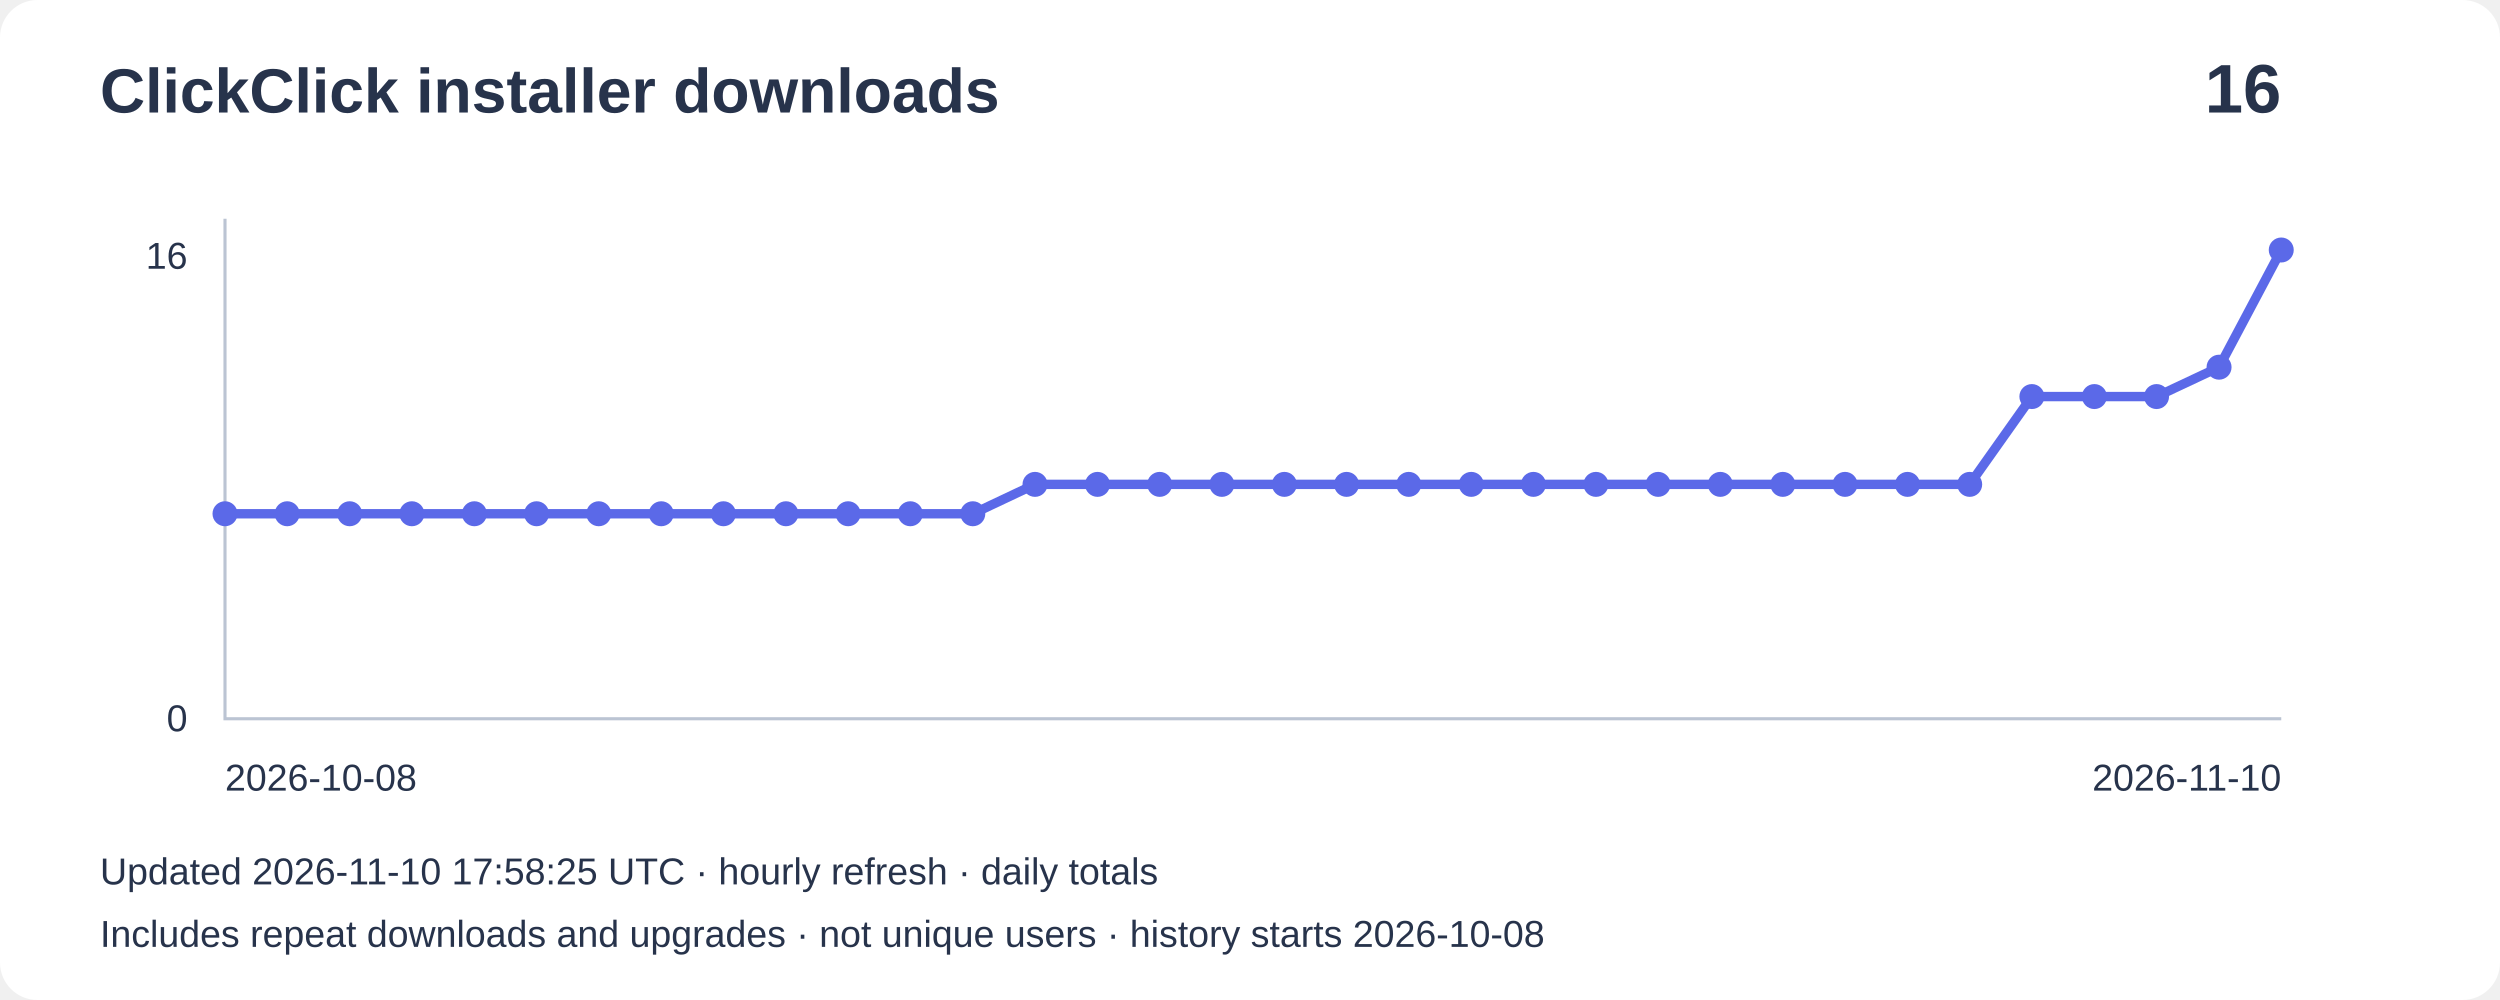
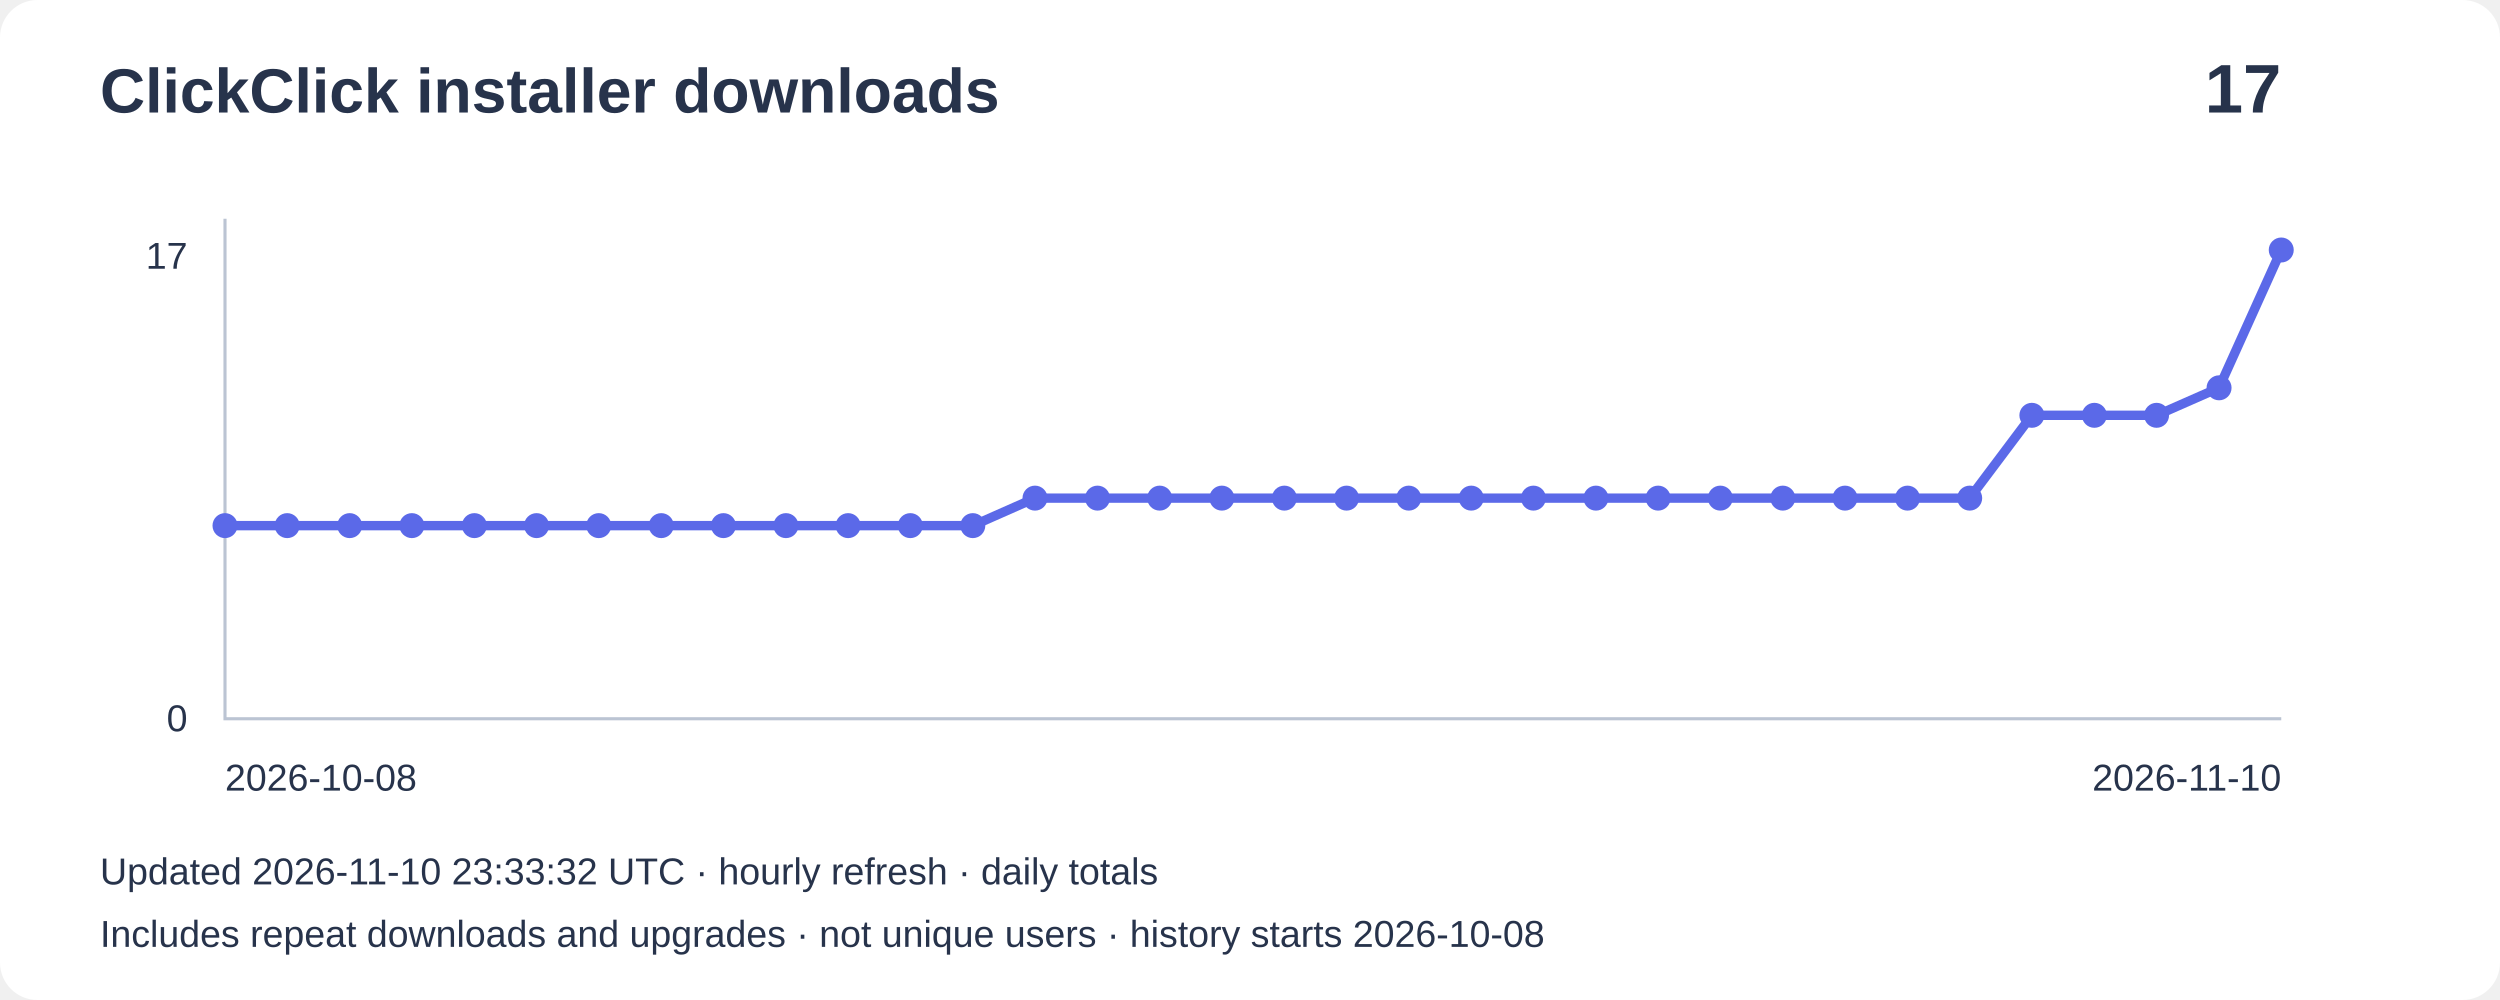
- <svg xmlns="http://www.w3.org/2000/svg" width="800" height="320" viewBox="0 0 800 320" role="img" aria-label="Installer downloads: 16">
+ <svg xmlns="http://www.w3.org/2000/svg" width="800" height="320" viewBox="0 0 800 320" role="img" aria-label="Installer downloads: 17">
  <rect width="800" height="320" rx="12" fill="#ffffff" />
  <g font-family="Arial,sans-serif" fill="#27334b">
    <text x="32" y="36" font-size="20" font-weight="bold">ClickClick installer downloads</text>
-     <text x="730" y="36" font-size="22" text-anchor="end" font-weight="bold">16</text>
+     <text x="730" y="36" font-size="22" text-anchor="end" font-weight="bold">17</text>
    <path d="M72 70V230H730" fill="none" stroke="#bbc4d3" />
-     <text x="60" y="86" text-anchor="end" font-size="12">16</text>
+     <text x="60" y="86" text-anchor="end" font-size="12">17</text>
    <text x="60" y="234" text-anchor="end" font-size="12">0</text>
-     <polyline points="72.0,164.4 91.9,164.4 111.9,164.4 131.8,164.4 151.8,164.4 171.7,164.4 191.6,164.4 211.6,164.4 231.5,164.4 251.5,164.4 271.4,164.4 291.3,164.4 311.3,164.4 331.2,155.0 351.2,155.0 371.1,155.0 391.0,155.0 411.0,155.0 430.9,155.0 450.8,155.0 470.8,155.0 490.7,155.0 510.7,155.0 530.6,155.0 550.5,155.0 570.5,155.0 590.4,155.0 610.4,155.0 630.3,155.0 650.2,126.9 670.2,126.9 690.1,126.9 710.1,117.5 730.0,80.0" fill="none" stroke="#5b69e8" stroke-width="3" />
-     <circle cx="72.0" cy="164.4" r="4" fill="#5b69e8" />
-     <circle cx="91.9" cy="164.4" r="4" fill="#5b69e8" />
-     <circle cx="111.9" cy="164.4" r="4" fill="#5b69e8" />
-     <circle cx="131.8" cy="164.4" r="4" fill="#5b69e8" />
-     <circle cx="151.8" cy="164.4" r="4" fill="#5b69e8" />
-     <circle cx="171.7" cy="164.4" r="4" fill="#5b69e8" />
-     <circle cx="191.6" cy="164.4" r="4" fill="#5b69e8" />
-     <circle cx="211.6" cy="164.4" r="4" fill="#5b69e8" />
-     <circle cx="231.5" cy="164.4" r="4" fill="#5b69e8" />
-     <circle cx="251.5" cy="164.4" r="4" fill="#5b69e8" />
-     <circle cx="271.4" cy="164.4" r="4" fill="#5b69e8" />
-     <circle cx="291.3" cy="164.4" r="4" fill="#5b69e8" />
-     <circle cx="311.3" cy="164.4" r="4" fill="#5b69e8" />
-     <circle cx="331.2" cy="155.0" r="4" fill="#5b69e8" />
-     <circle cx="351.2" cy="155.0" r="4" fill="#5b69e8" />
-     <circle cx="371.1" cy="155.0" r="4" fill="#5b69e8" />
-     <circle cx="391.0" cy="155.0" r="4" fill="#5b69e8" />
-     <circle cx="411.0" cy="155.0" r="4" fill="#5b69e8" />
-     <circle cx="430.9" cy="155.0" r="4" fill="#5b69e8" />
-     <circle cx="450.8" cy="155.0" r="4" fill="#5b69e8" />
-     <circle cx="470.8" cy="155.0" r="4" fill="#5b69e8" />
-     <circle cx="490.7" cy="155.0" r="4" fill="#5b69e8" />
-     <circle cx="510.7" cy="155.0" r="4" fill="#5b69e8" />
-     <circle cx="530.6" cy="155.0" r="4" fill="#5b69e8" />
-     <circle cx="550.5" cy="155.0" r="4" fill="#5b69e8" />
-     <circle cx="570.5" cy="155.0" r="4" fill="#5b69e8" />
-     <circle cx="590.4" cy="155.0" r="4" fill="#5b69e8" />
-     <circle cx="610.4" cy="155.0" r="4" fill="#5b69e8" />
-     <circle cx="630.3" cy="155.0" r="4" fill="#5b69e8" />
-     <circle cx="650.2" cy="126.9" r="4" fill="#5b69e8" />
-     <circle cx="670.2" cy="126.9" r="4" fill="#5b69e8" />
-     <circle cx="690.1" cy="126.9" r="4" fill="#5b69e8" />
-     <circle cx="710.1" cy="117.5" r="4" fill="#5b69e8" />
+     <polyline points="72.0,168.2 91.9,168.2 111.9,168.2 131.8,168.2 151.8,168.2 171.7,168.2 191.6,168.2 211.6,168.2 231.5,168.2 251.5,168.2 271.4,168.2 291.3,168.2 311.3,168.2 331.2,159.4 351.2,159.4 371.1,159.4 391.0,159.4 411.0,159.4 430.9,159.4 450.8,159.4 470.8,159.4 490.7,159.4 510.7,159.4 530.6,159.4 550.5,159.4 570.5,159.4 590.4,159.4 610.4,159.4 630.3,159.4 650.2,132.9 670.2,132.9 690.1,132.9 710.1,124.1 730.0,80.0" fill="none" stroke="#5b69e8" stroke-width="3" />
+     <circle cx="72.0" cy="168.2" r="4" fill="#5b69e8" />
+     <circle cx="91.9" cy="168.2" r="4" fill="#5b69e8" />
+     <circle cx="111.9" cy="168.2" r="4" fill="#5b69e8" />
+     <circle cx="131.8" cy="168.2" r="4" fill="#5b69e8" />
+     <circle cx="151.8" cy="168.2" r="4" fill="#5b69e8" />
+     <circle cx="171.7" cy="168.2" r="4" fill="#5b69e8" />
+     <circle cx="191.6" cy="168.2" r="4" fill="#5b69e8" />
+     <circle cx="211.6" cy="168.2" r="4" fill="#5b69e8" />
+     <circle cx="231.5" cy="168.2" r="4" fill="#5b69e8" />
+     <circle cx="251.5" cy="168.2" r="4" fill="#5b69e8" />
+     <circle cx="271.4" cy="168.2" r="4" fill="#5b69e8" />
+     <circle cx="291.3" cy="168.2" r="4" fill="#5b69e8" />
+     <circle cx="311.3" cy="168.2" r="4" fill="#5b69e8" />
+     <circle cx="331.2" cy="159.4" r="4" fill="#5b69e8" />
+     <circle cx="351.2" cy="159.4" r="4" fill="#5b69e8" />
+     <circle cx="371.1" cy="159.4" r="4" fill="#5b69e8" />
+     <circle cx="391.0" cy="159.4" r="4" fill="#5b69e8" />
+     <circle cx="411.0" cy="159.4" r="4" fill="#5b69e8" />
+     <circle cx="430.9" cy="159.4" r="4" fill="#5b69e8" />
+     <circle cx="450.8" cy="159.4" r="4" fill="#5b69e8" />
+     <circle cx="470.8" cy="159.4" r="4" fill="#5b69e8" />
+     <circle cx="490.7" cy="159.4" r="4" fill="#5b69e8" />
+     <circle cx="510.7" cy="159.4" r="4" fill="#5b69e8" />
+     <circle cx="530.6" cy="159.4" r="4" fill="#5b69e8" />
+     <circle cx="550.5" cy="159.4" r="4" fill="#5b69e8" />
+     <circle cx="570.5" cy="159.4" r="4" fill="#5b69e8" />
+     <circle cx="590.4" cy="159.4" r="4" fill="#5b69e8" />
+     <circle cx="610.4" cy="159.4" r="4" fill="#5b69e8" />
+     <circle cx="630.3" cy="159.4" r="4" fill="#5b69e8" />
+     <circle cx="650.2" cy="132.9" r="4" fill="#5b69e8" />
+     <circle cx="670.2" cy="132.9" r="4" fill="#5b69e8" />
+     <circle cx="690.1" cy="132.9" r="4" fill="#5b69e8" />
+     <circle cx="710.1" cy="124.1" r="4" fill="#5b69e8" />
    <circle cx="730.0" cy="80.0" r="4" fill="#5b69e8" />
    <text x="72" y="253" font-size="12">2026-10-08</text>
    <text x="730" y="253" text-anchor="end" font-size="12">2026-11-10</text>
-     <text x="32" y="283" font-size="12">Updated 2026-11-10 17:58:25 UTC · hourly refresh · daily totals</text>
+     <text x="32" y="283" font-size="12">Updated 2026-11-10 23:33:32 UTC · hourly refresh · daily totals</text>
    <text x="32" y="303" font-size="12">Includes repeat downloads and upgrades · not unique users · history starts 2026-10-08</text>
  </g>
</svg>
